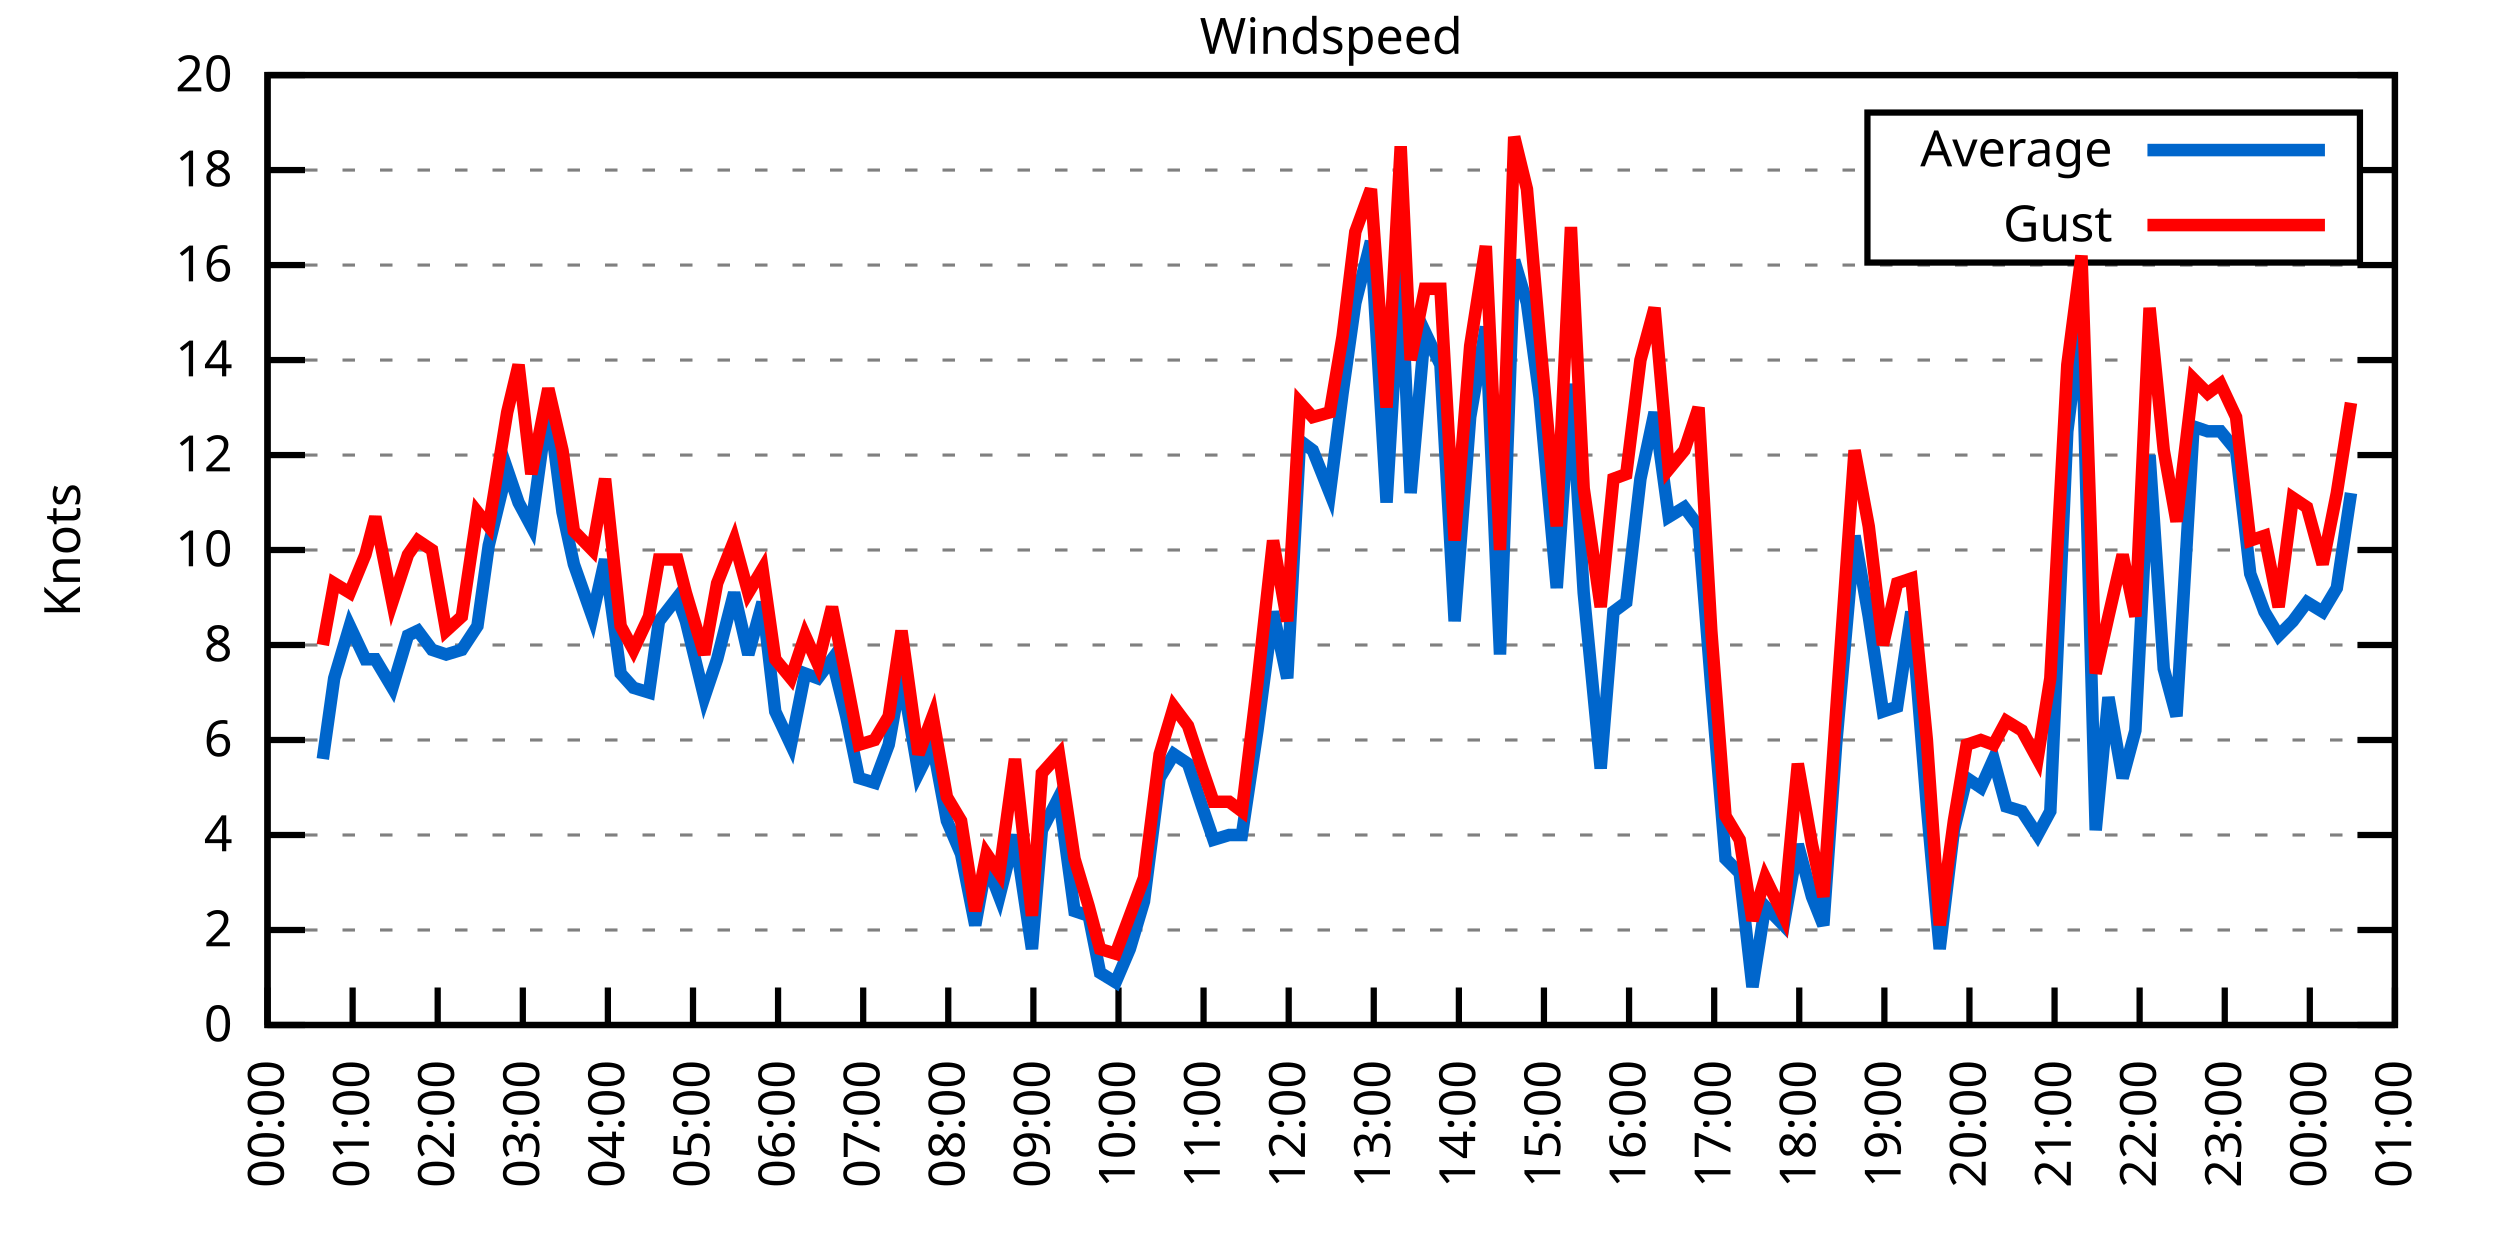
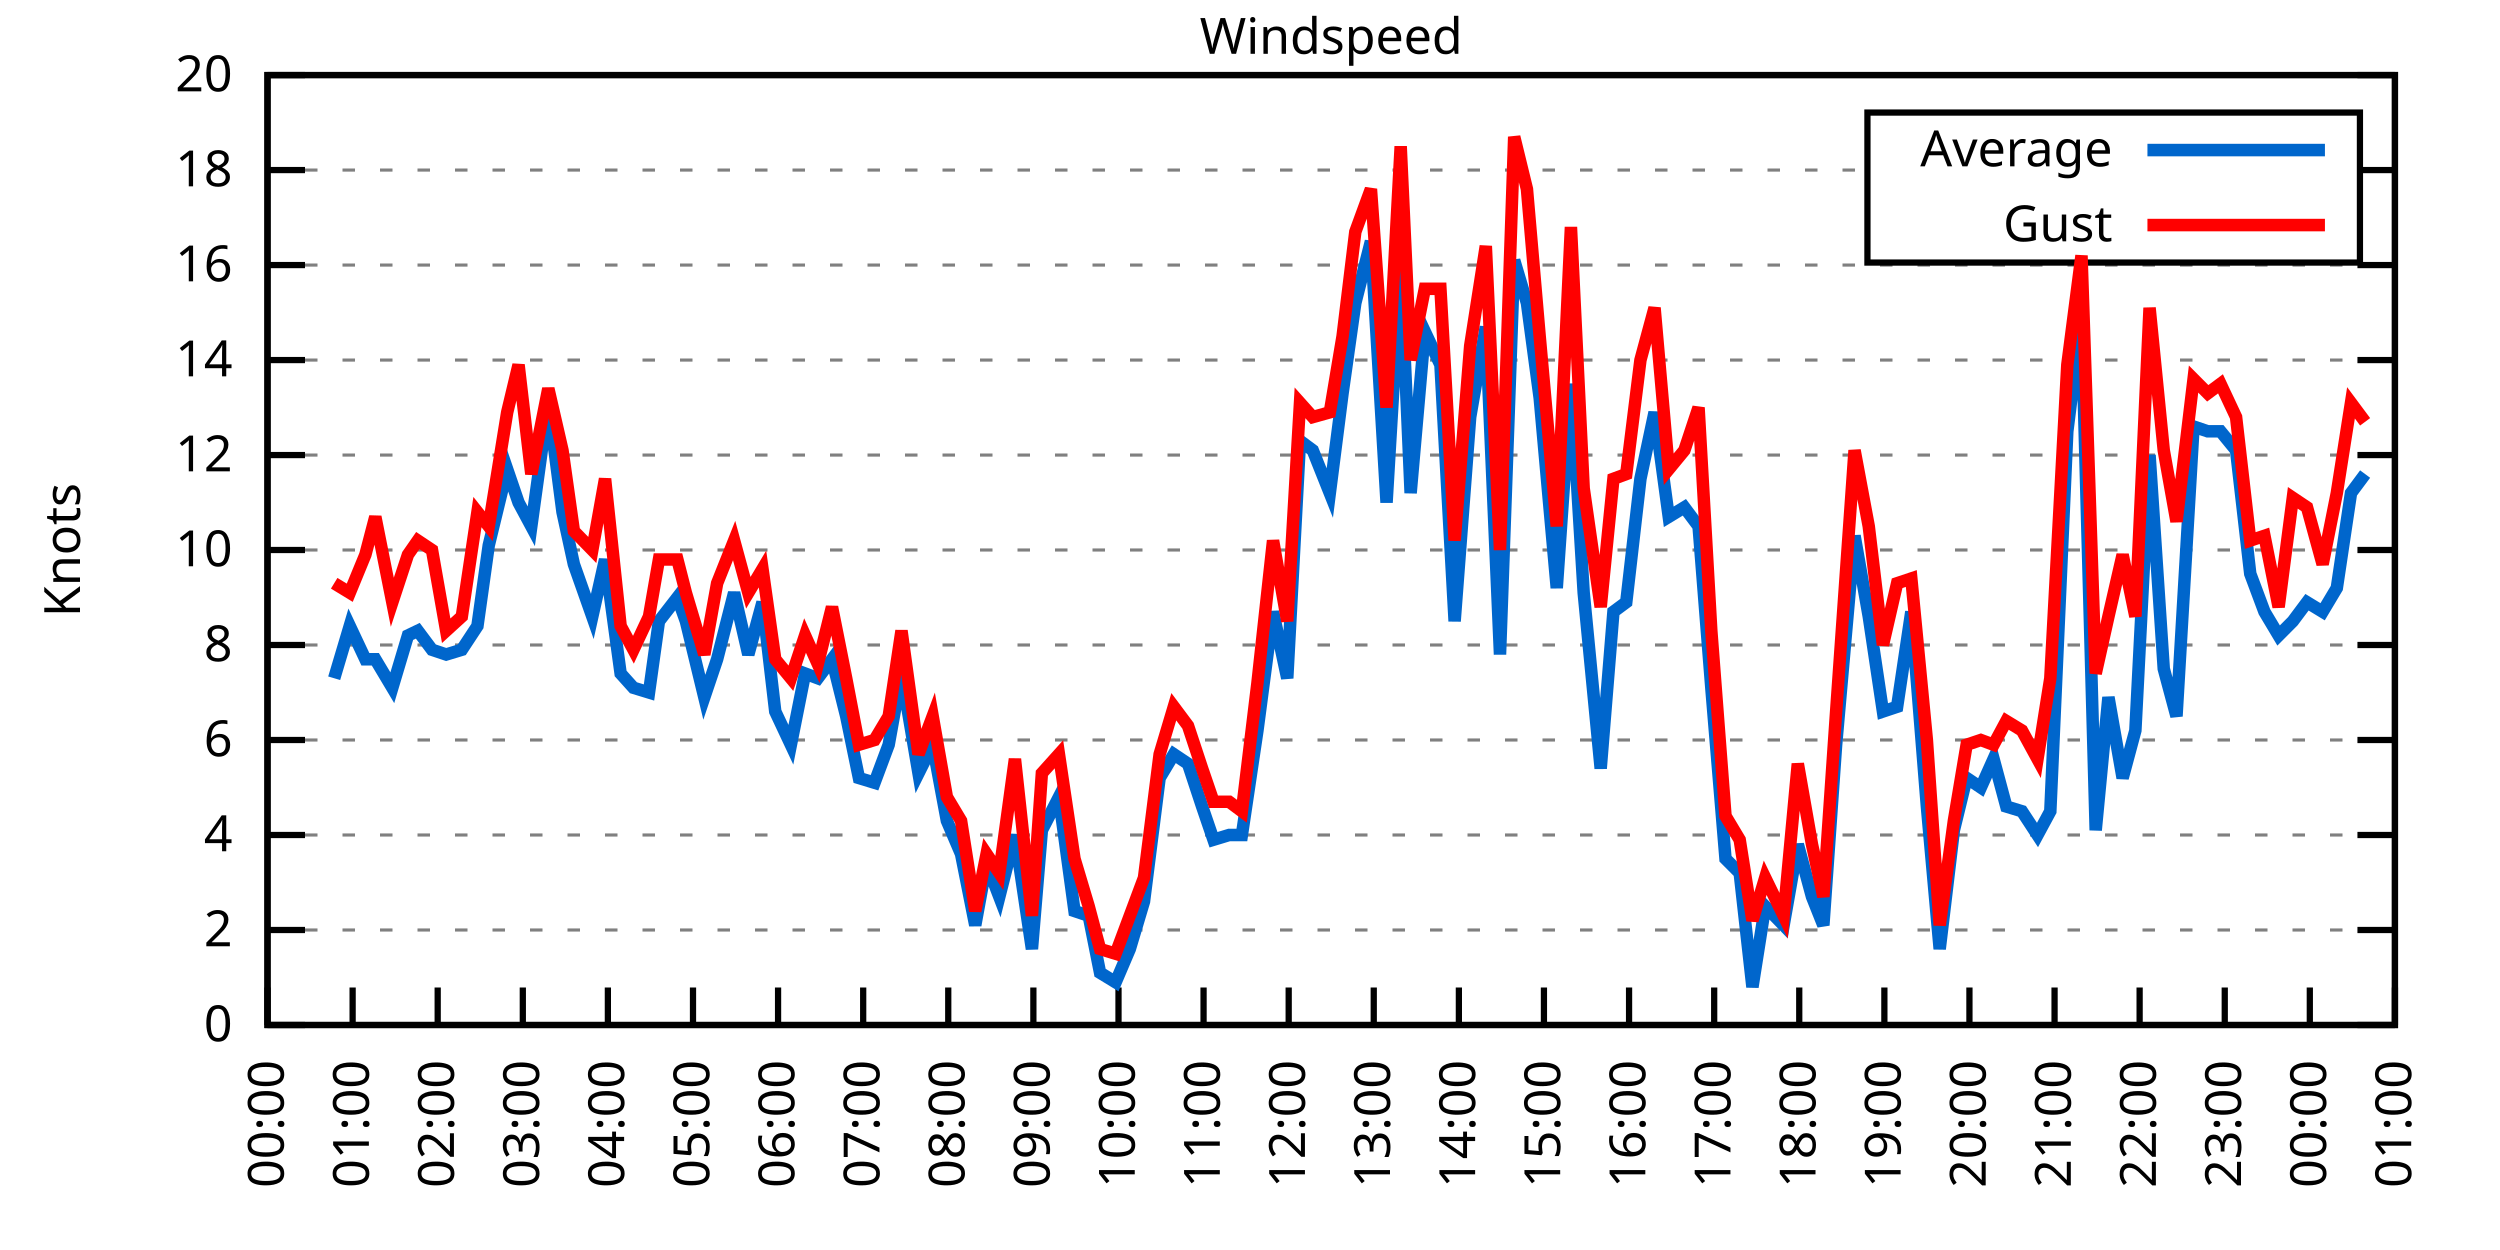
<svg xmlns="http://www.w3.org/2000/svg" xmlns:xlink="http://www.w3.org/1999/xlink" width="400" height="200" viewBox="0 0 400 200">
  <g id="gnuplot_canvas">
    <rect x="0" y="0" width="400" height="200" fill="none" />
    <defs>
      <circle id="gpDot" r="0.5" stroke-width="0.5" stroke="currentColor" />
      <path id="gpPt0" stroke-width="0.333" stroke="currentColor" d="M-1,0 h2 M0,-1 v2" />
      <path id="gpPt1" stroke-width="0.333" stroke="currentColor" d="M-1,-1 L1,1 M1,-1 L-1,1" />
      <path id="gpPt2" stroke-width="0.333" stroke="currentColor" d="M-1,0 L1,0 M0,-1 L0,1 M-1,-1 L1,1 M-1,1 L1,-1" />
      <rect id="gpPt3" stroke-width="0.333" stroke="currentColor" x="-1" y="-1" width="2" height="2" />
      <rect id="gpPt4" stroke-width="0.333" stroke="currentColor" fill="currentColor" x="-1" y="-1" width="2" height="2" />
      <circle id="gpPt5" stroke-width="0.333" stroke="currentColor" cx="0" cy="0" r="1" />
      <use xlink:href="#gpPt5" id="gpPt6" fill="currentColor" stroke="none" />
      <path id="gpPt7" stroke-width="0.333" stroke="currentColor" d="M0,-1.33 L-1.33,0.67 L1.33,0.67 z" />
      <use xlink:href="#gpPt7" id="gpPt8" fill="currentColor" stroke="none" />
      <use xlink:href="#gpPt7" id="gpPt9" stroke="currentColor" transform="rotate(180)" />
      <use xlink:href="#gpPt9" id="gpPt10" fill="currentColor" stroke="none" />
      <use xlink:href="#gpPt3" id="gpPt11" stroke="currentColor" transform="rotate(45)" />
      <use xlink:href="#gpPt11" id="gpPt12" fill="currentColor" stroke="none" />
      <path id="gpPt13" stroke-width="0.333" stroke="currentColor" d="M0,1.330 L1.265,0.411 L0.782,-1.067 L-0.782,-1.076 L-1.265,0.411 z" />
      <use xlink:href="#gpPt13" id="gpPt14" fill="currentColor" stroke="none" />
      <filter id="textbox" filterUnits="objectBoundingBox" x="0" y="0" height="1" width="1">
        <feFlood flood-color="white" flood-opacity="1" result="bgnd" />
        <feComposite in="SourceGraphic" in2="bgnd" operator="atop" />
      </filter>
      <filter id="greybox" filterUnits="objectBoundingBox" x="0" y="0" height="1" width="1">
        <feFlood flood-color="lightgrey" flood-opacity="1" result="grey" />
        <feComposite in="SourceGraphic" in2="grey" operator="atop" />
      </filter>
    </defs>
    <g fill="none" color="white" stroke="currentColor" stroke-width="1.00" stroke-linecap="butt" stroke-linejoin="miter">
</g>
    <g fill="none" color="black" stroke="currentColor" stroke-width="1.00" stroke-linecap="butt" stroke-linejoin="miter">
      <g stroke="none" shape-rendering="crispEdges">
        <polygon fill="rgb(255, 255, 255)" points="42.80,164.00 383.18,164.00 383.18,12.02 42.80,12.02 " />
      </g>
    </g>
    <g fill="none" color="black" stroke="currentColor" stroke-width="1.00" stroke-linecap="butt" stroke-linejoin="miter">
</g>
    <g fill="none" color="black" stroke="black" stroke-width="0.50" stroke-linecap="butt" stroke-linejoin="miter">
</g>
    <g fill="none" color="gray" stroke="currentColor" stroke-width="0.50" stroke-linecap="butt" stroke-linejoin="miter">
      <path stroke="gray" stroke-dasharray="2,4" class="gridline" d="M42.80,164.00 L383.19,164.00  " />
    </g>
    <g fill="none" color="gray" stroke="gray" stroke-width="1.00" stroke-linecap="butt" stroke-linejoin="miter">
</g>
    <g fill="none" color="black" stroke="currentColor" stroke-width="1.00" stroke-linecap="butt" stroke-linejoin="miter">
      <path stroke="black" d="M42.80,164.00 L48.80,164.00 M383.19,164.00 L377.19,164.00  " />
      <g transform="translate(37.20,166.60)" stroke="none" fill="black" font-family="Sans" font-size="8.00" text-anchor="end">
        <text>
          <tspan font-family="Sans"> 0</tspan>
        </text>
      </g>
    </g>
    <g fill="none" color="black" stroke="currentColor" stroke-width="1.00" stroke-linecap="butt" stroke-linejoin="miter">
</g>
    <g fill="none" color="black" stroke="black" stroke-width="0.50" stroke-linecap="butt" stroke-linejoin="miter">
</g>
    <g fill="none" color="gray" stroke="currentColor" stroke-width="0.50" stroke-linecap="butt" stroke-linejoin="miter">
      <path stroke="gray" stroke-dasharray="2,4" class="gridline" d="M42.80,148.80 L383.19,148.80  " />
    </g>
    <g fill="none" color="gray" stroke="gray" stroke-width="1.00" stroke-linecap="butt" stroke-linejoin="miter">
</g>
    <g fill="none" color="black" stroke="currentColor" stroke-width="1.00" stroke-linecap="butt" stroke-linejoin="miter">
      <path stroke="black" d="M42.80,148.80 L48.80,148.80 M383.19,148.80 L377.19,148.80  " />
      <g transform="translate(37.20,151.40)" stroke="none" fill="black" font-family="Sans" font-size="8.00" text-anchor="end">
        <text>
          <tspan font-family="Sans"> 2</tspan>
        </text>
      </g>
    </g>
    <g fill="none" color="black" stroke="currentColor" stroke-width="1.00" stroke-linecap="butt" stroke-linejoin="miter">
</g>
    <g fill="none" color="black" stroke="black" stroke-width="0.50" stroke-linecap="butt" stroke-linejoin="miter">
</g>
    <g fill="none" color="gray" stroke="currentColor" stroke-width="0.50" stroke-linecap="butt" stroke-linejoin="miter">
      <path stroke="gray" stroke-dasharray="2,4" class="gridline" d="M42.80,133.60 L383.19,133.60  " />
    </g>
    <g fill="none" color="gray" stroke="gray" stroke-width="1.00" stroke-linecap="butt" stroke-linejoin="miter">
</g>
    <g fill="none" color="black" stroke="currentColor" stroke-width="1.00" stroke-linecap="butt" stroke-linejoin="miter">
      <path stroke="black" d="M42.80,133.60 L48.80,133.60 M383.19,133.60 L377.19,133.60  " />
      <g transform="translate(37.20,136.20)" stroke="none" fill="black" font-family="Sans" font-size="8.00" text-anchor="end">
        <text>
          <tspan font-family="Sans"> 4</tspan>
        </text>
      </g>
    </g>
    <g fill="none" color="black" stroke="currentColor" stroke-width="1.00" stroke-linecap="butt" stroke-linejoin="miter">
</g>
    <g fill="none" color="black" stroke="black" stroke-width="0.50" stroke-linecap="butt" stroke-linejoin="miter">
</g>
    <g fill="none" color="gray" stroke="currentColor" stroke-width="0.50" stroke-linecap="butt" stroke-linejoin="miter">
      <path stroke="gray" stroke-dasharray="2,4" class="gridline" d="M42.80,118.40 L383.19,118.40  " />
    </g>
    <g fill="none" color="gray" stroke="gray" stroke-width="1.00" stroke-linecap="butt" stroke-linejoin="miter">
</g>
    <g fill="none" color="black" stroke="currentColor" stroke-width="1.00" stroke-linecap="butt" stroke-linejoin="miter">
      <path stroke="black" d="M42.80,118.40 L48.80,118.40 M383.19,118.40 L377.19,118.40  " />
      <g transform="translate(37.20,121.00)" stroke="none" fill="black" font-family="Sans" font-size="8.00" text-anchor="end">
        <text>
          <tspan font-family="Sans"> 6</tspan>
        </text>
      </g>
    </g>
    <g fill="none" color="black" stroke="currentColor" stroke-width="1.00" stroke-linecap="butt" stroke-linejoin="miter">
</g>
    <g fill="none" color="black" stroke="black" stroke-width="0.50" stroke-linecap="butt" stroke-linejoin="miter">
</g>
    <g fill="none" color="gray" stroke="currentColor" stroke-width="0.50" stroke-linecap="butt" stroke-linejoin="miter">
      <path stroke="gray" stroke-dasharray="2,4" class="gridline" d="M42.80,103.20 L383.19,103.20  " />
    </g>
    <g fill="none" color="gray" stroke="gray" stroke-width="1.00" stroke-linecap="butt" stroke-linejoin="miter">
</g>
    <g fill="none" color="black" stroke="currentColor" stroke-width="1.00" stroke-linecap="butt" stroke-linejoin="miter">
      <path stroke="black" d="M42.80,103.20 L48.80,103.20 M383.19,103.20 L377.19,103.20  " />
      <g transform="translate(37.20,105.80)" stroke="none" fill="black" font-family="Sans" font-size="8.00" text-anchor="end">
        <text>
          <tspan font-family="Sans"> 8</tspan>
        </text>
      </g>
    </g>
    <g fill="none" color="black" stroke="currentColor" stroke-width="1.00" stroke-linecap="butt" stroke-linejoin="miter">
</g>
    <g fill="none" color="black" stroke="black" stroke-width="0.50" stroke-linecap="butt" stroke-linejoin="miter">
</g>
    <g fill="none" color="gray" stroke="currentColor" stroke-width="0.50" stroke-linecap="butt" stroke-linejoin="miter">
      <path stroke="gray" stroke-dasharray="2,4" class="gridline" d="M42.80,88.00 L383.19,88.00  " />
    </g>
    <g fill="none" color="gray" stroke="gray" stroke-width="1.00" stroke-linecap="butt" stroke-linejoin="miter">
</g>
    <g fill="none" color="black" stroke="currentColor" stroke-width="1.00" stroke-linecap="butt" stroke-linejoin="miter">
      <path stroke="black" d="M42.80,88.00 L48.80,88.00 M383.19,88.00 L377.19,88.00  " />
      <g transform="translate(37.20,90.60)" stroke="none" fill="black" font-family="Sans" font-size="8.00" text-anchor="end">
        <text>
          <tspan font-family="Sans"> 10</tspan>
        </text>
      </g>
    </g>
    <g fill="none" color="black" stroke="currentColor" stroke-width="1.00" stroke-linecap="butt" stroke-linejoin="miter">
</g>
    <g fill="none" color="black" stroke="black" stroke-width="0.50" stroke-linecap="butt" stroke-linejoin="miter">
</g>
    <g fill="none" color="gray" stroke="currentColor" stroke-width="0.50" stroke-linecap="butt" stroke-linejoin="miter">
      <path stroke="gray" stroke-dasharray="2,4" class="gridline" d="M42.80,72.81 L383.19,72.81  " />
    </g>
    <g fill="none" color="gray" stroke="gray" stroke-width="1.00" stroke-linecap="butt" stroke-linejoin="miter">
</g>
    <g fill="none" color="black" stroke="currentColor" stroke-width="1.00" stroke-linecap="butt" stroke-linejoin="miter">
      <path stroke="black" d="M42.80,72.81 L48.80,72.81 M383.19,72.81 L377.19,72.81  " />
      <g transform="translate(37.20,75.41)" stroke="none" fill="black" font-family="Sans" font-size="8.00" text-anchor="end">
        <text>
          <tspan font-family="Sans"> 12</tspan>
        </text>
      </g>
    </g>
    <g fill="none" color="black" stroke="currentColor" stroke-width="1.00" stroke-linecap="butt" stroke-linejoin="miter">
</g>
    <g fill="none" color="black" stroke="black" stroke-width="0.50" stroke-linecap="butt" stroke-linejoin="miter">
</g>
    <g fill="none" color="gray" stroke="currentColor" stroke-width="0.50" stroke-linecap="butt" stroke-linejoin="miter">
      <path stroke="gray" stroke-dasharray="2,4" class="gridline" d="M42.80,57.61 L383.19,57.61  " />
    </g>
    <g fill="none" color="gray" stroke="gray" stroke-width="1.00" stroke-linecap="butt" stroke-linejoin="miter">
</g>
    <g fill="none" color="black" stroke="currentColor" stroke-width="1.00" stroke-linecap="butt" stroke-linejoin="miter">
      <path stroke="black" d="M42.80,57.61 L48.80,57.61 M383.19,57.61 L377.19,57.61  " />
      <g transform="translate(37.20,60.21)" stroke="none" fill="black" font-family="Sans" font-size="8.00" text-anchor="end">
        <text>
          <tspan font-family="Sans"> 14</tspan>
        </text>
      </g>
    </g>
    <g fill="none" color="black" stroke="currentColor" stroke-width="1.00" stroke-linecap="butt" stroke-linejoin="miter">
</g>
    <g fill="none" color="black" stroke="black" stroke-width="0.50" stroke-linecap="butt" stroke-linejoin="miter">
</g>
    <g fill="none" color="gray" stroke="currentColor" stroke-width="0.50" stroke-linecap="butt" stroke-linejoin="miter">
      <path stroke="gray" stroke-dasharray="2,4" class="gridline" d="M42.80,42.41 L383.19,42.41  " />
    </g>
    <g fill="none" color="gray" stroke="gray" stroke-width="1.00" stroke-linecap="butt" stroke-linejoin="miter">
</g>
    <g fill="none" color="black" stroke="currentColor" stroke-width="1.00" stroke-linecap="butt" stroke-linejoin="miter">
      <path stroke="black" d="M42.80,42.41 L48.80,42.41 M383.19,42.41 L377.19,42.41  " />
      <g transform="translate(37.20,45.01)" stroke="none" fill="black" font-family="Sans" font-size="8.00" text-anchor="end">
        <text>
          <tspan font-family="Sans"> 16</tspan>
        </text>
      </g>
    </g>
    <g fill="none" color="black" stroke="currentColor" stroke-width="1.00" stroke-linecap="butt" stroke-linejoin="miter">
</g>
    <g fill="none" color="black" stroke="black" stroke-width="0.50" stroke-linecap="butt" stroke-linejoin="miter">
</g>
    <g fill="none" color="gray" stroke="currentColor" stroke-width="0.50" stroke-linecap="butt" stroke-linejoin="miter">
      <path stroke="gray" stroke-dasharray="2,4" class="gridline" d="M42.80,27.21 L298.79,27.21 M377.59,27.21 L383.19,27.21  " />
    </g>
    <g fill="none" color="gray" stroke="gray" stroke-width="1.00" stroke-linecap="butt" stroke-linejoin="miter">
</g>
    <g fill="none" color="black" stroke="currentColor" stroke-width="1.00" stroke-linecap="butt" stroke-linejoin="miter">
      <path stroke="black" d="M42.80,27.21 L48.80,27.21 M383.19,27.21 L377.19,27.21  " />
      <g transform="translate(37.20,29.81)" stroke="none" fill="black" font-family="Sans" font-size="8.00" text-anchor="end">
        <text>
          <tspan font-family="Sans"> 18</tspan>
        </text>
      </g>
    </g>
    <g fill="none" color="black" stroke="currentColor" stroke-width="1.00" stroke-linecap="butt" stroke-linejoin="miter">
</g>
    <g fill="none" color="black" stroke="black" stroke-width="0.50" stroke-linecap="butt" stroke-linejoin="miter">
</g>
    <g fill="none" color="gray" stroke="currentColor" stroke-width="0.50" stroke-linecap="butt" stroke-linejoin="miter">
      <path stroke="gray" stroke-dasharray="2,4" class="gridline" d="M42.80,12.01 L383.19,12.01  " />
    </g>
    <g fill="none" color="gray" stroke="gray" stroke-width="1.00" stroke-linecap="butt" stroke-linejoin="miter">
</g>
    <g fill="none" color="black" stroke="currentColor" stroke-width="1.00" stroke-linecap="butt" stroke-linejoin="miter">
      <path stroke="black" d="M42.80,12.01 L48.80,12.01 M383.19,12.01 L377.19,12.01  " />
      <g transform="translate(37.20,14.61)" stroke="none" fill="black" font-family="Sans" font-size="8.00" text-anchor="end">
        <text>
          <tspan font-family="Sans"> 20</tspan>
        </text>
      </g>
    </g>
    <g fill="none" color="black" stroke="currentColor" stroke-width="1.00" stroke-linecap="butt" stroke-linejoin="miter">
      <path stroke="black" d="M42.80,164.00 L42.80,158.00  " />
      <g transform="translate(45.40,169.60) rotate(270.00)" stroke="none" fill="black" font-family="Sans" font-size="8.00" text-anchor="end">
        <text>
          <tspan font-family="Sans">00:00</tspan>
        </text>
      </g>
    </g>
    <g fill="none" color="black" stroke="currentColor" stroke-width="1.00" stroke-linecap="butt" stroke-linejoin="miter">
      <path stroke="black" d="M56.42,164.00 L56.42,158.00  " />
      <g transform="translate(59.02,169.60) rotate(270.00)" stroke="none" fill="black" font-family="Sans" font-size="8.00" text-anchor="end">
        <text>
          <tspan font-family="Sans">01:00</tspan>
        </text>
      </g>
    </g>
    <g fill="none" color="black" stroke="currentColor" stroke-width="1.00" stroke-linecap="butt" stroke-linejoin="miter">
      <path stroke="black" d="M70.03,164.00 L70.03,158.00  " />
      <g transform="translate(72.63,169.60) rotate(270.00)" stroke="none" fill="black" font-family="Sans" font-size="8.00" text-anchor="end">
        <text>
          <tspan font-family="Sans">02:00</tspan>
        </text>
      </g>
    </g>
    <g fill="none" color="black" stroke="currentColor" stroke-width="1.00" stroke-linecap="butt" stroke-linejoin="miter">
      <path stroke="black" d="M83.65,164.00 L83.65,158.00  " />
      <g transform="translate(86.25,169.60) rotate(270.00)" stroke="none" fill="black" font-family="Sans" font-size="8.00" text-anchor="end">
        <text>
          <tspan font-family="Sans">03:00</tspan>
        </text>
      </g>
    </g>
    <g fill="none" color="black" stroke="currentColor" stroke-width="1.00" stroke-linecap="butt" stroke-linejoin="miter">
      <path stroke="black" d="M97.26,164.00 L97.26,158.00  " />
      <g transform="translate(99.86,169.60) rotate(270.00)" stroke="none" fill="black" font-family="Sans" font-size="8.00" text-anchor="end">
        <text>
          <tspan font-family="Sans">04:00</tspan>
        </text>
      </g>
    </g>
    <g fill="none" color="black" stroke="currentColor" stroke-width="1.00" stroke-linecap="butt" stroke-linejoin="miter">
      <path stroke="black" d="M110.88,164.00 L110.88,158.00  " />
      <g transform="translate(113.48,169.60) rotate(270.00)" stroke="none" fill="black" font-family="Sans" font-size="8.00" text-anchor="end">
        <text>
          <tspan font-family="Sans">05:00</tspan>
        </text>
      </g>
    </g>
    <g fill="none" color="black" stroke="currentColor" stroke-width="1.00" stroke-linecap="butt" stroke-linejoin="miter">
      <path stroke="black" d="M124.49,164.00 L124.49,158.00  " />
      <g transform="translate(127.09,169.60) rotate(270.00)" stroke="none" fill="black" font-family="Sans" font-size="8.00" text-anchor="end">
        <text>
          <tspan font-family="Sans">06:00</tspan>
        </text>
      </g>
    </g>
    <g fill="none" color="black" stroke="currentColor" stroke-width="1.00" stroke-linecap="butt" stroke-linejoin="miter">
      <path stroke="black" d="M138.11,164.00 L138.11,158.00  " />
      <g transform="translate(140.71,169.60) rotate(270.00)" stroke="none" fill="black" font-family="Sans" font-size="8.00" text-anchor="end">
        <text>
          <tspan font-family="Sans">07:00</tspan>
        </text>
      </g>
    </g>
    <g fill="none" color="black" stroke="currentColor" stroke-width="1.00" stroke-linecap="butt" stroke-linejoin="miter">
      <path stroke="black" d="M151.72,164.00 L151.72,158.00  " />
      <g transform="translate(154.32,169.60) rotate(270.00)" stroke="none" fill="black" font-family="Sans" font-size="8.00" text-anchor="end">
        <text>
          <tspan font-family="Sans">08:00</tspan>
        </text>
      </g>
    </g>
    <g fill="none" color="black" stroke="currentColor" stroke-width="1.00" stroke-linecap="butt" stroke-linejoin="miter">
      <path stroke="black" d="M165.34,164.00 L165.34,158.00  " />
      <g transform="translate(167.94,169.60) rotate(270.00)" stroke="none" fill="black" font-family="Sans" font-size="8.00" text-anchor="end">
        <text>
          <tspan font-family="Sans">09:00</tspan>
        </text>
      </g>
    </g>
    <g fill="none" color="black" stroke="currentColor" stroke-width="1.00" stroke-linecap="butt" stroke-linejoin="miter">
      <path stroke="black" d="M178.96,164.00 L178.96,158.00  " />
      <g transform="translate(181.56,169.60) rotate(270.00)" stroke="none" fill="black" font-family="Sans" font-size="8.00" text-anchor="end">
        <text>
          <tspan font-family="Sans">10:00</tspan>
        </text>
      </g>
    </g>
    <g fill="none" color="black" stroke="currentColor" stroke-width="1.00" stroke-linecap="butt" stroke-linejoin="miter">
      <path stroke="black" d="M192.57,164.00 L192.57,158.00  " />
      <g transform="translate(195.17,169.60) rotate(270.00)" stroke="none" fill="black" font-family="Sans" font-size="8.00" text-anchor="end">
        <text>
          <tspan font-family="Sans">11:00</tspan>
        </text>
      </g>
    </g>
    <g fill="none" color="black" stroke="currentColor" stroke-width="1.00" stroke-linecap="butt" stroke-linejoin="miter">
      <path stroke="black" d="M206.19,164.00 L206.19,158.00  " />
      <g transform="translate(208.79,169.60) rotate(270.00)" stroke="none" fill="black" font-family="Sans" font-size="8.00" text-anchor="end">
        <text>
          <tspan font-family="Sans">12:00</tspan>
        </text>
      </g>
    </g>
    <g fill="none" color="black" stroke="currentColor" stroke-width="1.00" stroke-linecap="butt" stroke-linejoin="miter">
      <path stroke="black" d="M219.80,164.00 L219.80,158.00  " />
      <g transform="translate(222.40,169.60) rotate(270.00)" stroke="none" fill="black" font-family="Sans" font-size="8.00" text-anchor="end">
        <text>
          <tspan font-family="Sans">13:00</tspan>
        </text>
      </g>
    </g>
    <g fill="none" color="black" stroke="currentColor" stroke-width="1.00" stroke-linecap="butt" stroke-linejoin="miter">
      <path stroke="black" d="M233.42,164.00 L233.42,158.00  " />
      <g transform="translate(236.02,169.60) rotate(270.00)" stroke="none" fill="black" font-family="Sans" font-size="8.00" text-anchor="end">
        <text>
          <tspan font-family="Sans">14:00</tspan>
        </text>
      </g>
    </g>
    <g fill="none" color="black" stroke="currentColor" stroke-width="1.00" stroke-linecap="butt" stroke-linejoin="miter">
      <path stroke="black" d="M247.03,164.00 L247.03,158.00  " />
      <g transform="translate(249.63,169.60) rotate(270.00)" stroke="none" fill="black" font-family="Sans" font-size="8.00" text-anchor="end">
        <text>
          <tspan font-family="Sans">15:00</tspan>
        </text>
      </g>
    </g>
    <g fill="none" color="black" stroke="currentColor" stroke-width="1.00" stroke-linecap="butt" stroke-linejoin="miter">
      <path stroke="black" d="M260.65,164.00 L260.65,158.00  " />
      <g transform="translate(263.25,169.60) rotate(270.00)" stroke="none" fill="black" font-family="Sans" font-size="8.00" text-anchor="end">
        <text>
          <tspan font-family="Sans">16:00</tspan>
        </text>
      </g>
    </g>
    <g fill="none" color="black" stroke="currentColor" stroke-width="1.00" stroke-linecap="butt" stroke-linejoin="miter">
      <path stroke="black" d="M274.27,164.00 L274.27,158.00  " />
      <g transform="translate(276.87,169.60) rotate(270.00)" stroke="none" fill="black" font-family="Sans" font-size="8.00" text-anchor="end">
        <text>
          <tspan font-family="Sans">17:00</tspan>
        </text>
      </g>
    </g>
    <g fill="none" color="black" stroke="currentColor" stroke-width="1.00" stroke-linecap="butt" stroke-linejoin="miter">
      <path stroke="black" d="M287.88,164.00 L287.88,158.00  " />
      <g transform="translate(290.48,169.60) rotate(270.00)" stroke="none" fill="black" font-family="Sans" font-size="8.00" text-anchor="end">
        <text>
          <tspan font-family="Sans">18:00</tspan>
        </text>
      </g>
    </g>
    <g fill="none" color="black" stroke="currentColor" stroke-width="1.00" stroke-linecap="butt" stroke-linejoin="miter">
      <path stroke="black" d="M301.50,164.00 L301.50,158.00  " />
      <g transform="translate(304.10,169.60) rotate(270.00)" stroke="none" fill="black" font-family="Sans" font-size="8.00" text-anchor="end">
        <text>
          <tspan font-family="Sans">19:00</tspan>
        </text>
      </g>
    </g>
    <g fill="none" color="black" stroke="currentColor" stroke-width="1.00" stroke-linecap="butt" stroke-linejoin="miter">
      <path stroke="black" d="M315.11,164.00 L315.11,158.00  " />
      <g transform="translate(317.71,169.60) rotate(270.00)" stroke="none" fill="black" font-family="Sans" font-size="8.00" text-anchor="end">
        <text>
          <tspan font-family="Sans">20:00</tspan>
        </text>
      </g>
    </g>
    <g fill="none" color="black" stroke="currentColor" stroke-width="1.00" stroke-linecap="butt" stroke-linejoin="miter">
      <path stroke="black" d="M328.73,164.00 L328.73,158.00  " />
      <g transform="translate(331.33,169.60) rotate(270.00)" stroke="none" fill="black" font-family="Sans" font-size="8.00" text-anchor="end">
        <text>
          <tspan font-family="Sans">21:00</tspan>
        </text>
      </g>
    </g>
    <g fill="none" color="black" stroke="currentColor" stroke-width="1.00" stroke-linecap="butt" stroke-linejoin="miter">
      <path stroke="black" d="M342.34,164.00 L342.34,158.00  " />
      <g transform="translate(344.94,169.60) rotate(270.00)" stroke="none" fill="black" font-family="Sans" font-size="8.00" text-anchor="end">
        <text>
          <tspan font-family="Sans">22:00</tspan>
        </text>
      </g>
    </g>
    <g fill="none" color="black" stroke="currentColor" stroke-width="1.00" stroke-linecap="butt" stroke-linejoin="miter">
      <path stroke="black" d="M355.96,164.00 L355.96,158.00  " />
      <g transform="translate(358.56,169.60) rotate(270.00)" stroke="none" fill="black" font-family="Sans" font-size="8.00" text-anchor="end">
        <text>
          <tspan font-family="Sans">23:00</tspan>
        </text>
      </g>
    </g>
    <g fill="none" color="black" stroke="currentColor" stroke-width="1.00" stroke-linecap="butt" stroke-linejoin="miter">
      <path stroke="black" d="M369.57,164.00 L369.57,158.00  " />
      <g transform="translate(372.17,169.60) rotate(270.00)" stroke="none" fill="black" font-family="Sans" font-size="8.00" text-anchor="end">
        <text>
          <tspan font-family="Sans">00:00</tspan>
        </text>
      </g>
    </g>
    <g fill="none" color="black" stroke="currentColor" stroke-width="1.00" stroke-linecap="butt" stroke-linejoin="miter">
      <path stroke="black" d="M383.19,164.00 L383.19,158.00  " />
      <g transform="translate(385.79,169.60) rotate(270.00)" stroke="none" fill="black" font-family="Sans" font-size="8.00" text-anchor="end">
        <text>
          <tspan font-family="Sans">01:00</tspan>
        </text>
      </g>
    </g>
    <g fill="none" color="black" stroke="currentColor" stroke-width="1.00" stroke-linecap="butt" stroke-linejoin="miter">
</g>
    <g fill="none" color="black" stroke="currentColor" stroke-width="1.00" stroke-linecap="butt" stroke-linejoin="miter">
      <path stroke="black" d="M42.80,12.01 L42.80,164.00 L383.19,164.00 L383.19,12.01 L42.80,12.01 Z  " />
    </g>
    <g fill="none" color="black" stroke="currentColor" stroke-width="1.00" stroke-linecap="butt" stroke-linejoin="miter">
</g>
    <g fill="none" color="black" stroke="currentColor" stroke-width="1.00" stroke-linecap="butt" stroke-linejoin="miter">
      <path stroke="black" d="M298.79,42.01 L298.79,18.01 L377.59,18.01 L377.59,42.01 L298.79,42.01 Z  " />
    </g>
    <g id="Windspeed_plot_1">
      <g fill="none" color="white" stroke="black" stroke-width="2.00" stroke-linecap="butt" stroke-linejoin="miter">
</g>
      <g fill="none" color="black" stroke="currentColor" stroke-width="2.00" stroke-linecap="butt" stroke-linejoin="miter">
        <g transform="translate(337.99,26.61)" stroke="none" fill="black" font-family="Sans" font-size="8.00" text-anchor="end">
          <text>
            <tspan font-family="Sans">Average</tspan>
          </text>
        </g>
      </g>
      <g fill="none" color="black" stroke="currentColor" stroke-width="2.00" stroke-linecap="butt" stroke-linejoin="miter">
-         <path stroke="rgb(  0, 102, 204)" d="M343.59,24.01 L371.99,24.01 M51.65,121.44 L53.47,108.52 L55.96,100.16 L58.46,105.48 L60.05,105.48 L62.77,110.04   L65.27,101.68 L66.85,100.92 L69.12,103.96 L71.39,104.72 L73.89,103.96 L76.39,100.16 L78.20,87.25 L81.15,75.09   L82.97,80.41 L85.01,84.21 L87.73,64.45 L90.00,81.93 L91.82,90.28 L94.77,98.64 L96.81,89.52 L99.30,107.76   L101.35,110.04 L103.84,110.80 L105.43,99.40 L108.38,95.60 L109.74,99.40 L112.69,111.56 L114.74,105.48 L117.46,94.84   L119.73,104.72 L122.00,96.36 L124.04,113.84 L126.54,119.16 L128.81,107.76 L130.85,108.52 L133.12,105.48 L135.39,114.60   L137.43,124.48 L139.92,125.24 L142.19,119.16 L144.24,107.76 L146.96,123.72 L149.23,119.16 L151.50,131.32 L153.77,136.64   L156.04,148.04 L157.85,138.16 L159.89,143.48 L162.39,133.60 L165.11,151.84 L166.70,132.84 L169.43,127.52 L171.92,145.76   L174.19,146.52 L176.01,155.64 L178.50,157.16 L180.77,151.84 L183.04,144.24 L185.54,124.48 L187.81,120.68 L190.08,122.20   L192.34,129.04 L194.16,134.36 L196.66,133.60 L198.70,133.60 L201.19,116.88 L203.69,97.88 L205.96,108.52 L208.00,70.53   L210.04,72.05 L212.77,78.89 L214.81,62.93 L216.85,48.49 L219.35,38.61 L221.85,80.41 L224.11,42.41 L225.70,78.89   L227.97,53.05 L230.47,58.37 L232.74,99.40 L235.23,66.73 L237.73,52.29 L240.00,104.72 L242.27,41.65 L244.31,48.49   L246.35,63.69 L249.08,94.08 L251.35,61.41 L253.39,94.84 L256.11,122.96 L258.15,97.88 L260.20,96.36 L262.47,76.61   L264.73,65.97 L267.00,82.69 L269.50,81.17 L271.77,84.21 L273.81,110.04 L276.08,137.40 L278.35,139.68 L280.39,157.92   L282.43,145.00 L285.38,148.04 L287.65,135.12 L289.92,143.48 L291.74,148.04 L293.78,119.16 L296.73,85.73 L299.00,98.64   L301.27,113.84 L303.54,113.08 L305.81,97.88 L308.30,129.04 L310.35,151.84 L312.62,132.84 L314.66,124.48 L316.93,126.00   L318.97,121.44 L321.01,129.04 L323.51,129.80 L326.00,133.60 L328.05,129.80 L330.77,69.01 L333.04,50.77 L335.31,132.84   L337.35,111.56 L339.62,124.48 L341.66,116.88 L343.93,72.81 L346.20,107.00 L348.24,114.60 L350.97,68.25 L353.24,69.01   L355.28,69.01 L357.77,72.05 L360.04,91.80 L362.31,97.88 L364.58,101.68 L366.85,99.40 L369.12,96.36 L371.62,97.88   L373.89,94.08 L376.16,78.89  " />
+         <path stroke="rgb(  0, 102, 204)" d="M343.59,24.01 L371.99,24.01 M53.47,108.52 L55.96,100.16 L58.46,105.48 L60.05,105.48 L62.77,110.04 L65.27,101.68   L66.85,100.92 L69.12,103.96 L71.39,104.72 L73.89,103.96 L76.39,100.16 L78.20,87.25 L81.15,75.09 L82.97,80.41   L85.01,84.21 L87.73,64.45 L90.00,81.93 L91.82,90.28 L94.77,98.64 L96.81,89.52 L99.30,107.76 L101.35,110.04   L103.84,110.80 L105.43,99.40 L108.38,95.60 L109.74,99.40 L112.69,111.56 L114.74,105.48 L117.46,94.84 L119.73,104.72   L122.00,96.36 L124.04,113.84 L126.54,119.16 L128.81,107.76 L130.85,108.52 L133.12,105.48 L135.39,114.60 L137.43,124.48   L139.92,125.24 L142.19,119.16 L144.24,107.76 L146.96,123.72 L149.23,119.16 L151.50,131.32 L153.77,136.64 L156.04,148.04   L157.85,138.16 L159.89,143.48 L162.39,133.60 L165.11,151.84 L166.70,132.84 L169.43,127.52 L171.92,145.76 L174.19,146.52   L176.01,155.64 L178.50,157.16 L180.77,151.84 L183.04,144.24 L185.54,124.48 L187.81,120.68 L190.08,122.20 L192.34,129.04   L194.16,134.36 L196.66,133.60 L198.70,133.60 L201.19,116.88 L203.69,97.88 L205.96,108.52 L208.00,70.53 L210.04,72.05   L212.77,78.89 L214.81,62.93 L216.85,48.49 L219.35,38.61 L221.85,80.41 L224.11,42.41 L225.70,78.89 L227.97,53.05   L230.47,58.37 L232.74,99.40 L235.23,66.73 L237.73,52.29 L240.00,104.72 L242.27,41.65 L244.31,48.49 L246.35,63.69   L249.08,94.08 L251.35,61.41 L253.39,94.84 L256.11,122.96 L258.15,97.88 L260.20,96.36 L262.47,76.61 L264.73,65.97   L267.00,82.69 L269.50,81.17 L271.77,84.21 L273.81,110.04 L276.08,137.40 L278.35,139.68 L280.39,157.92 L282.43,145.00   L285.38,148.04 L287.65,135.12 L289.92,143.48 L291.74,148.04 L293.78,119.16 L296.73,85.73 L299.00,98.64 L301.27,113.84   L303.54,113.08 L305.81,97.88 L308.30,129.04 L310.35,151.84 L312.62,132.84 L314.66,124.48 L316.93,126.00 L318.97,121.44   L321.01,129.04 L323.51,129.80 L326.00,133.60 L328.05,129.80 L330.77,69.01 L333.04,50.77 L335.31,132.84 L337.35,111.56   L339.62,124.48 L341.66,116.88 L343.93,72.81 L346.20,107.00 L348.24,114.60 L350.97,68.25 L353.24,69.01 L355.28,69.01   L357.77,72.05 L360.04,91.80 L362.31,97.88 L364.58,101.68 L366.85,99.40 L369.12,96.36 L371.62,97.88 L373.89,94.08   L376.16,78.89 L378.42,75.85  " />
      </g>
    </g>
    <g id="Windspeed_plot_2">
      <g fill="none" color="black" stroke="currentColor" stroke-width="2.00" stroke-linecap="butt" stroke-linejoin="miter">
        <g transform="translate(337.99,38.61)" stroke="none" fill="black" font-family="Sans" font-size="8.00" text-anchor="end">
          <text>
            <tspan font-family="Sans">Gust</tspan>
          </text>
        </g>
      </g>
      <g fill="none" color="black" stroke="currentColor" stroke-width="2.00" stroke-linecap="butt" stroke-linejoin="miter">
-         <path stroke="rgb(255,   0,   0)" d="M343.59,36.01 L371.99,36.01 M51.65,103.20 L53.47,93.32 L55.96,94.84 L58.46,88.76 L60.05,82.69 L62.77,96.36   L65.27,88.76 L66.85,86.49 L69.12,88.00 L71.39,100.92 L73.89,98.64 L76.39,81.93 L78.20,84.21 L81.15,65.97   L82.97,58.37 L85.01,75.85 L87.73,62.17 L90.00,72.05 L91.82,84.97 L94.77,88.00 L96.81,76.61 L99.30,100.16   L101.35,103.96 L103.84,98.64 L105.43,89.52 L108.38,89.52 L109.74,94.84 L112.69,104.72 L114.74,93.32 L117.46,86.49   L119.73,94.84 L122.00,91.04 L124.04,105.48 L126.54,108.52 L128.81,101.68 L130.85,106.24 L133.12,97.12 L135.39,108.52   L137.43,119.16 L139.92,118.40 L142.19,114.60 L144.24,100.92 L146.96,120.68 L149.23,114.60 L151.50,127.52 L153.77,131.32   L156.04,145.76 L157.85,136.64 L159.89,139.68 L162.39,121.44 L165.11,146.52 L166.70,123.72 L169.43,120.68 L171.92,137.40   L174.19,145.00 L176.01,151.84 L178.50,152.60 L180.77,146.52 L183.04,140.44 L185.54,120.68 L187.81,113.08 L190.08,116.12   L192.34,122.96 L194.16,128.28 L196.66,128.28 L198.70,129.80 L201.19,109.28 L203.69,86.49 L205.96,99.40 L208.00,64.45   L210.04,66.73 L212.77,65.97 L214.81,53.81 L216.85,37.09 L219.35,30.25 L221.85,65.21 L224.11,23.41 L225.70,57.61   L227.97,46.21 L230.47,46.21 L232.74,86.49 L235.23,55.33 L237.73,39.37 L240.00,88.00 L242.27,21.89 L244.31,30.25   L246.35,53.81 L249.08,84.21 L251.35,36.33 L253.39,78.13 L256.11,97.12 L258.15,76.61 L260.20,75.85 L262.47,57.61   L264.73,49.25 L267.00,75.09 L269.50,72.05 L271.77,65.21 L273.81,100.92 L276.08,130.56 L278.35,134.36 L280.39,147.28   L282.43,140.44 L285.38,146.52 L287.65,122.20 L289.92,135.12 L291.74,143.48 L293.78,113.84 L296.73,72.05 L299.00,84.21   L301.27,103.20 L303.54,93.32 L305.81,92.56 L308.30,118.40 L310.35,148.04 L312.62,131.32 L314.66,119.16 L316.93,118.40   L318.97,119.16 L321.01,115.36 L323.51,116.88 L326.00,121.44 L328.05,108.52 L330.77,58.37 L333.04,40.89 L335.31,107.76   L337.35,98.64 L339.62,88.76 L341.66,98.64 L343.93,49.25 L346.20,72.05 L348.24,83.45 L350.97,60.65 L353.24,62.93   L355.28,61.41 L357.77,66.73 L360.04,86.49 L362.31,85.73 L364.58,97.12 L366.85,79.65 L369.12,81.17 L371.62,90.28   L373.89,78.89 L376.16,64.45  " />
+         <path stroke="rgb(255,   0,   0)" d="M343.59,36.01 L371.99,36.01 M53.47,93.32 L55.96,94.84 L58.46,88.76 L60.05,82.69 L62.77,96.36 L65.27,88.76   L66.85,86.49 L69.12,88.00 L71.39,100.92 L73.89,98.64 L76.39,81.93 L78.20,84.21 L81.15,65.97 L82.97,58.37   L85.01,75.85 L87.73,62.17 L90.00,72.05 L91.82,84.97 L94.77,88.00 L96.81,76.61 L99.30,100.16 L101.35,103.96   L103.84,98.64 L105.43,89.52 L108.38,89.52 L109.74,94.84 L112.69,104.72 L114.74,93.32 L117.46,86.49 L119.73,94.84   L122.00,91.04 L124.04,105.48 L126.54,108.52 L128.81,101.68 L130.85,106.24 L133.12,97.12 L135.39,108.52 L137.43,119.16   L139.92,118.40 L142.19,114.60 L144.24,100.92 L146.96,120.68 L149.23,114.60 L151.50,127.52 L153.77,131.32 L156.04,145.76   L157.85,136.64 L159.89,139.68 L162.39,121.44 L165.11,146.52 L166.70,123.72 L169.43,120.68 L171.92,137.40 L174.19,145.00   L176.01,151.84 L178.50,152.60 L180.77,146.52 L183.04,140.44 L185.54,120.68 L187.81,113.08 L190.08,116.12 L192.34,122.96   L194.16,128.28 L196.66,128.28 L198.70,129.80 L201.19,109.28 L203.69,86.49 L205.96,99.40 L208.00,64.45 L210.04,66.73   L212.77,65.97 L214.81,53.81 L216.85,37.09 L219.35,30.25 L221.85,65.21 L224.11,23.41 L225.70,57.61 L227.97,46.21   L230.47,46.21 L232.74,86.49 L235.23,55.33 L237.73,39.37 L240.00,88.00 L242.27,21.89 L244.31,30.25 L246.35,53.81   L249.08,84.21 L251.35,36.33 L253.39,78.13 L256.11,97.12 L258.15,76.61 L260.20,75.85 L262.47,57.61 L264.73,49.25   L267.00,75.09 L269.50,72.05 L271.77,65.21 L273.81,100.92 L276.08,130.56 L278.35,134.36 L280.39,147.28 L282.43,140.44   L285.38,146.52 L287.65,122.20 L289.92,135.12 L291.74,143.48 L293.78,113.84 L296.73,72.05 L299.00,84.21 L301.27,103.20   L303.54,93.32 L305.81,92.56 L308.30,118.40 L310.35,148.04 L312.62,131.32 L314.66,119.16 L316.93,118.40 L318.97,119.16   L321.01,115.36 L323.51,116.88 L326.00,121.44 L328.05,108.52 L330.77,58.37 L333.04,40.89 L335.31,107.76 L337.35,98.64   L339.62,88.76 L341.66,98.64 L343.93,49.25 L346.20,72.05 L348.24,83.45 L350.97,60.65 L353.24,62.93 L355.28,61.41   L357.77,66.73 L360.04,86.49 L362.31,85.73 L364.58,97.12 L366.85,79.65 L369.12,81.17 L371.62,90.28 L373.89,78.89   L376.16,64.45 L378.42,67.49  " />
      </g>
    </g>
    <g fill="none" color="black" stroke="currentColor" stroke-width="2.00" stroke-linecap="butt" stroke-linejoin="miter">
</g>
    <g fill="none" color="black" stroke="black" stroke-width="1.00" stroke-linecap="butt" stroke-linejoin="miter">
</g>
    <g fill="none" color="black" stroke="currentColor" stroke-width="1.00" stroke-linecap="butt" stroke-linejoin="miter">
      <path stroke="black" d="M42.80,12.01 L42.80,164.00 L383.19,164.00 L383.19,12.01 L42.80,12.01 Z  " />
      <g transform="translate(12.80,88.01) rotate(270.00)" stroke="none" fill="black" font-family="Sans" font-size="8.00" text-anchor="middle">
        <text>
          <tspan font-family="Sans">Knots</tspan>
        </text>
      </g>
    </g>
    <g fill="none" color="black" stroke="currentColor" stroke-width="1.00" stroke-linecap="butt" stroke-linejoin="miter">
</g>
    <g fill="none" color="black" stroke="currentColor" stroke-width="1.00" stroke-linecap="butt" stroke-linejoin="miter">
      <g transform="translate(212.99,8.61)" stroke="none" fill="black" font-family="Sans" font-size="8.00" text-anchor="middle">
        <text>
          <tspan font-family="Sans">Windspeed</tspan>
        </text>
      </g>
    </g>
    <g fill="none" color="black" stroke="currentColor" stroke-width="1.00" stroke-linecap="butt" stroke-linejoin="miter">
</g>
  </g>
</svg>
